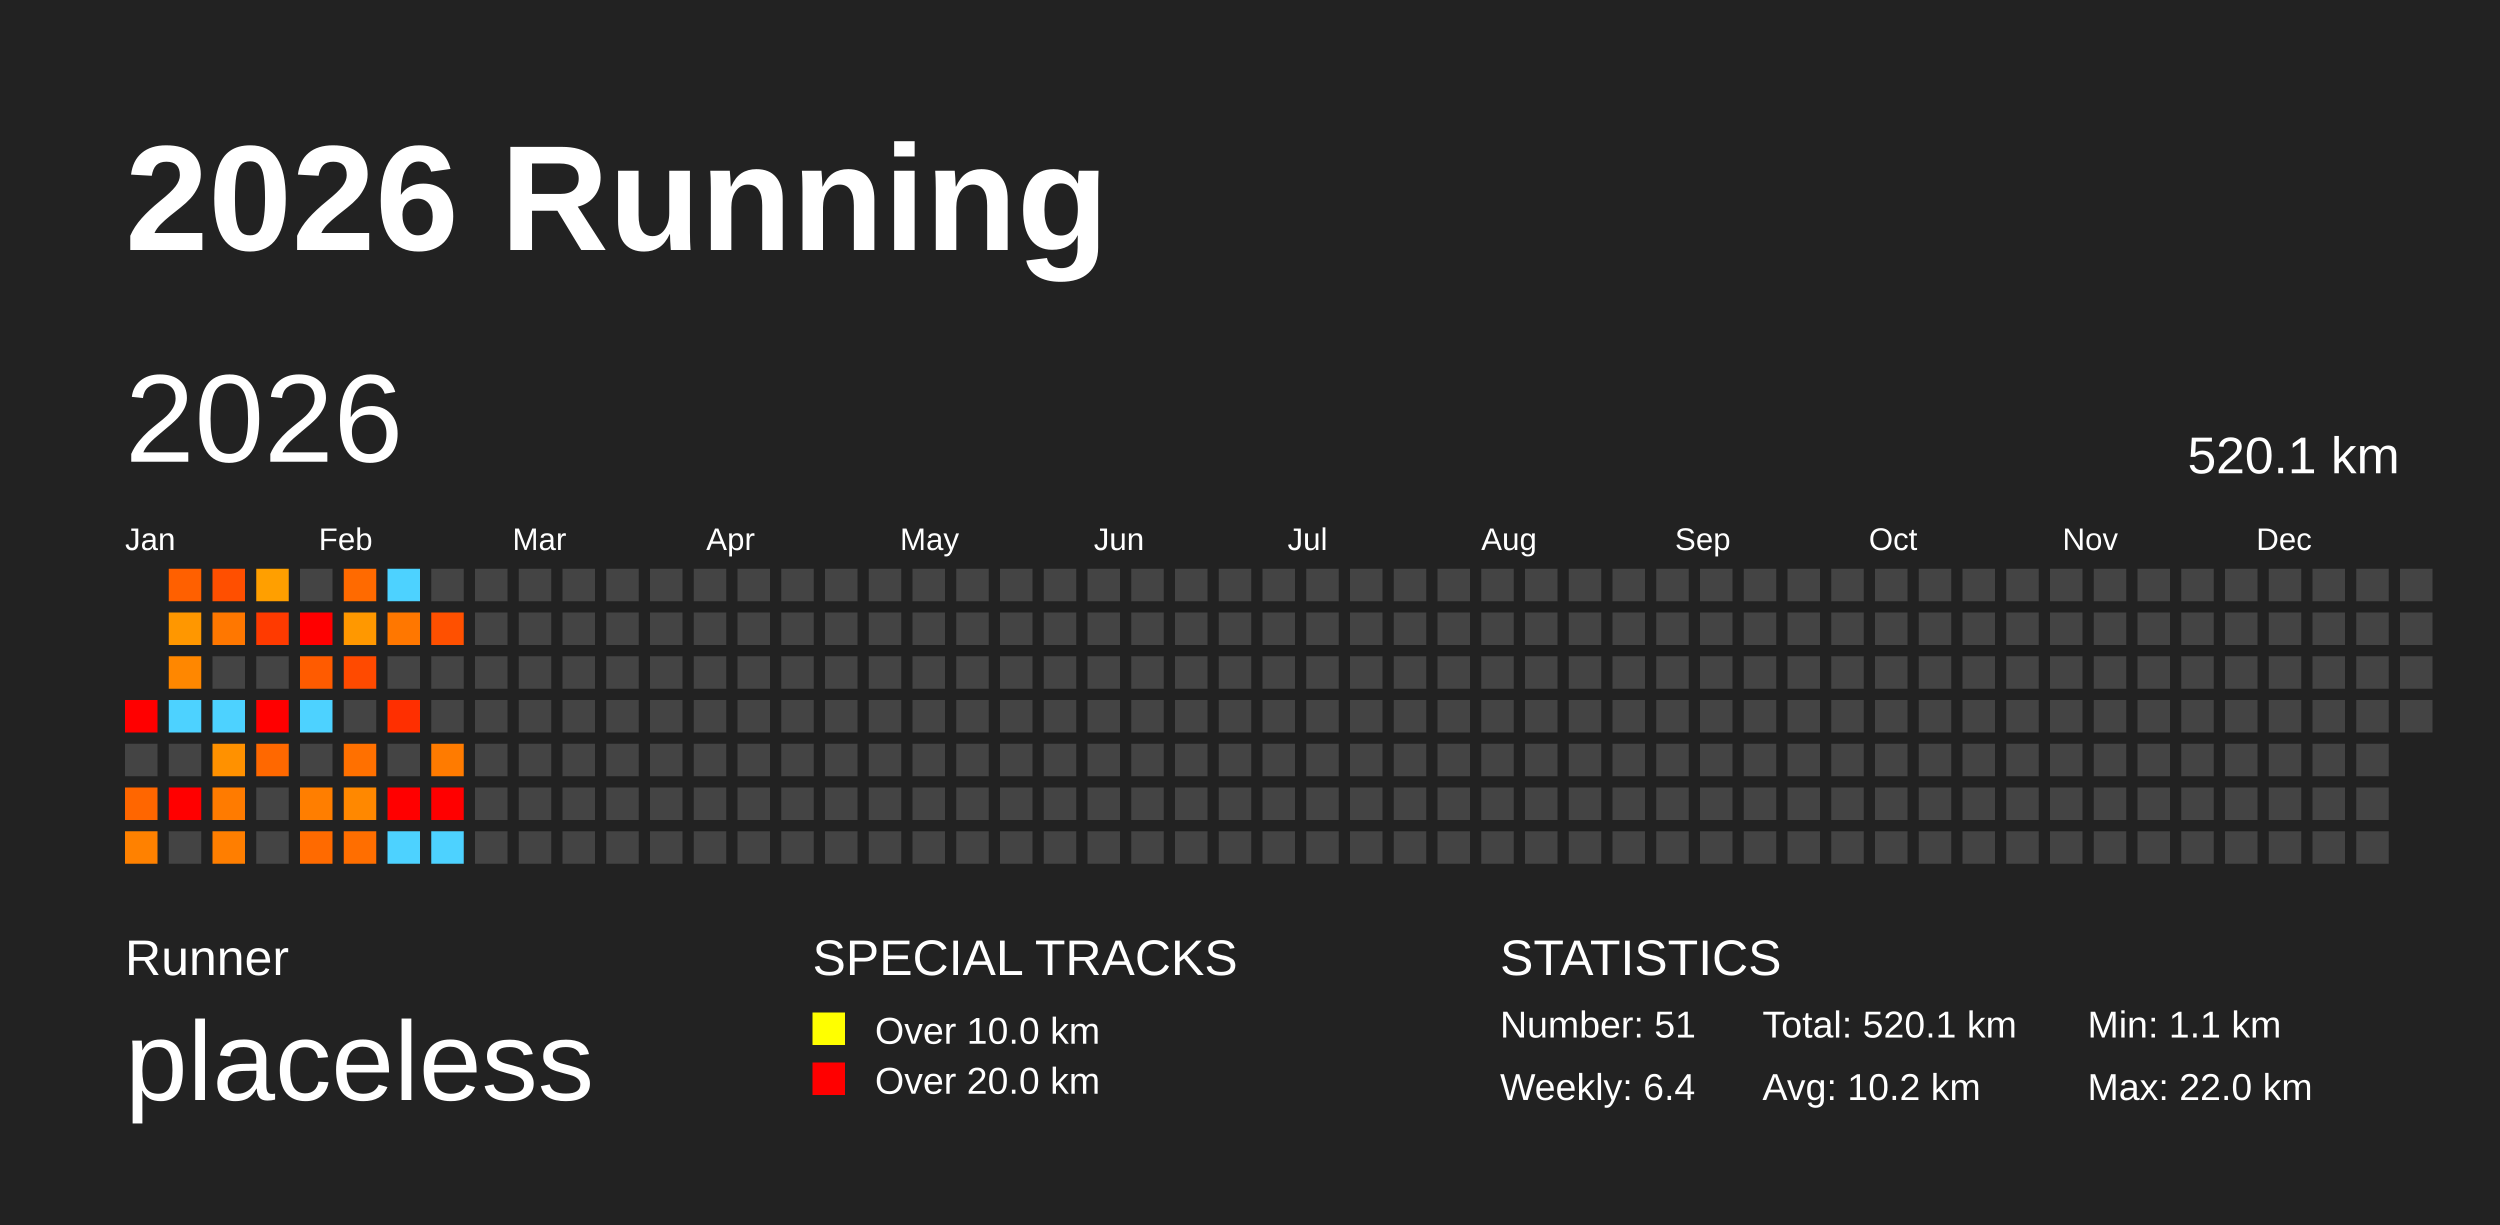
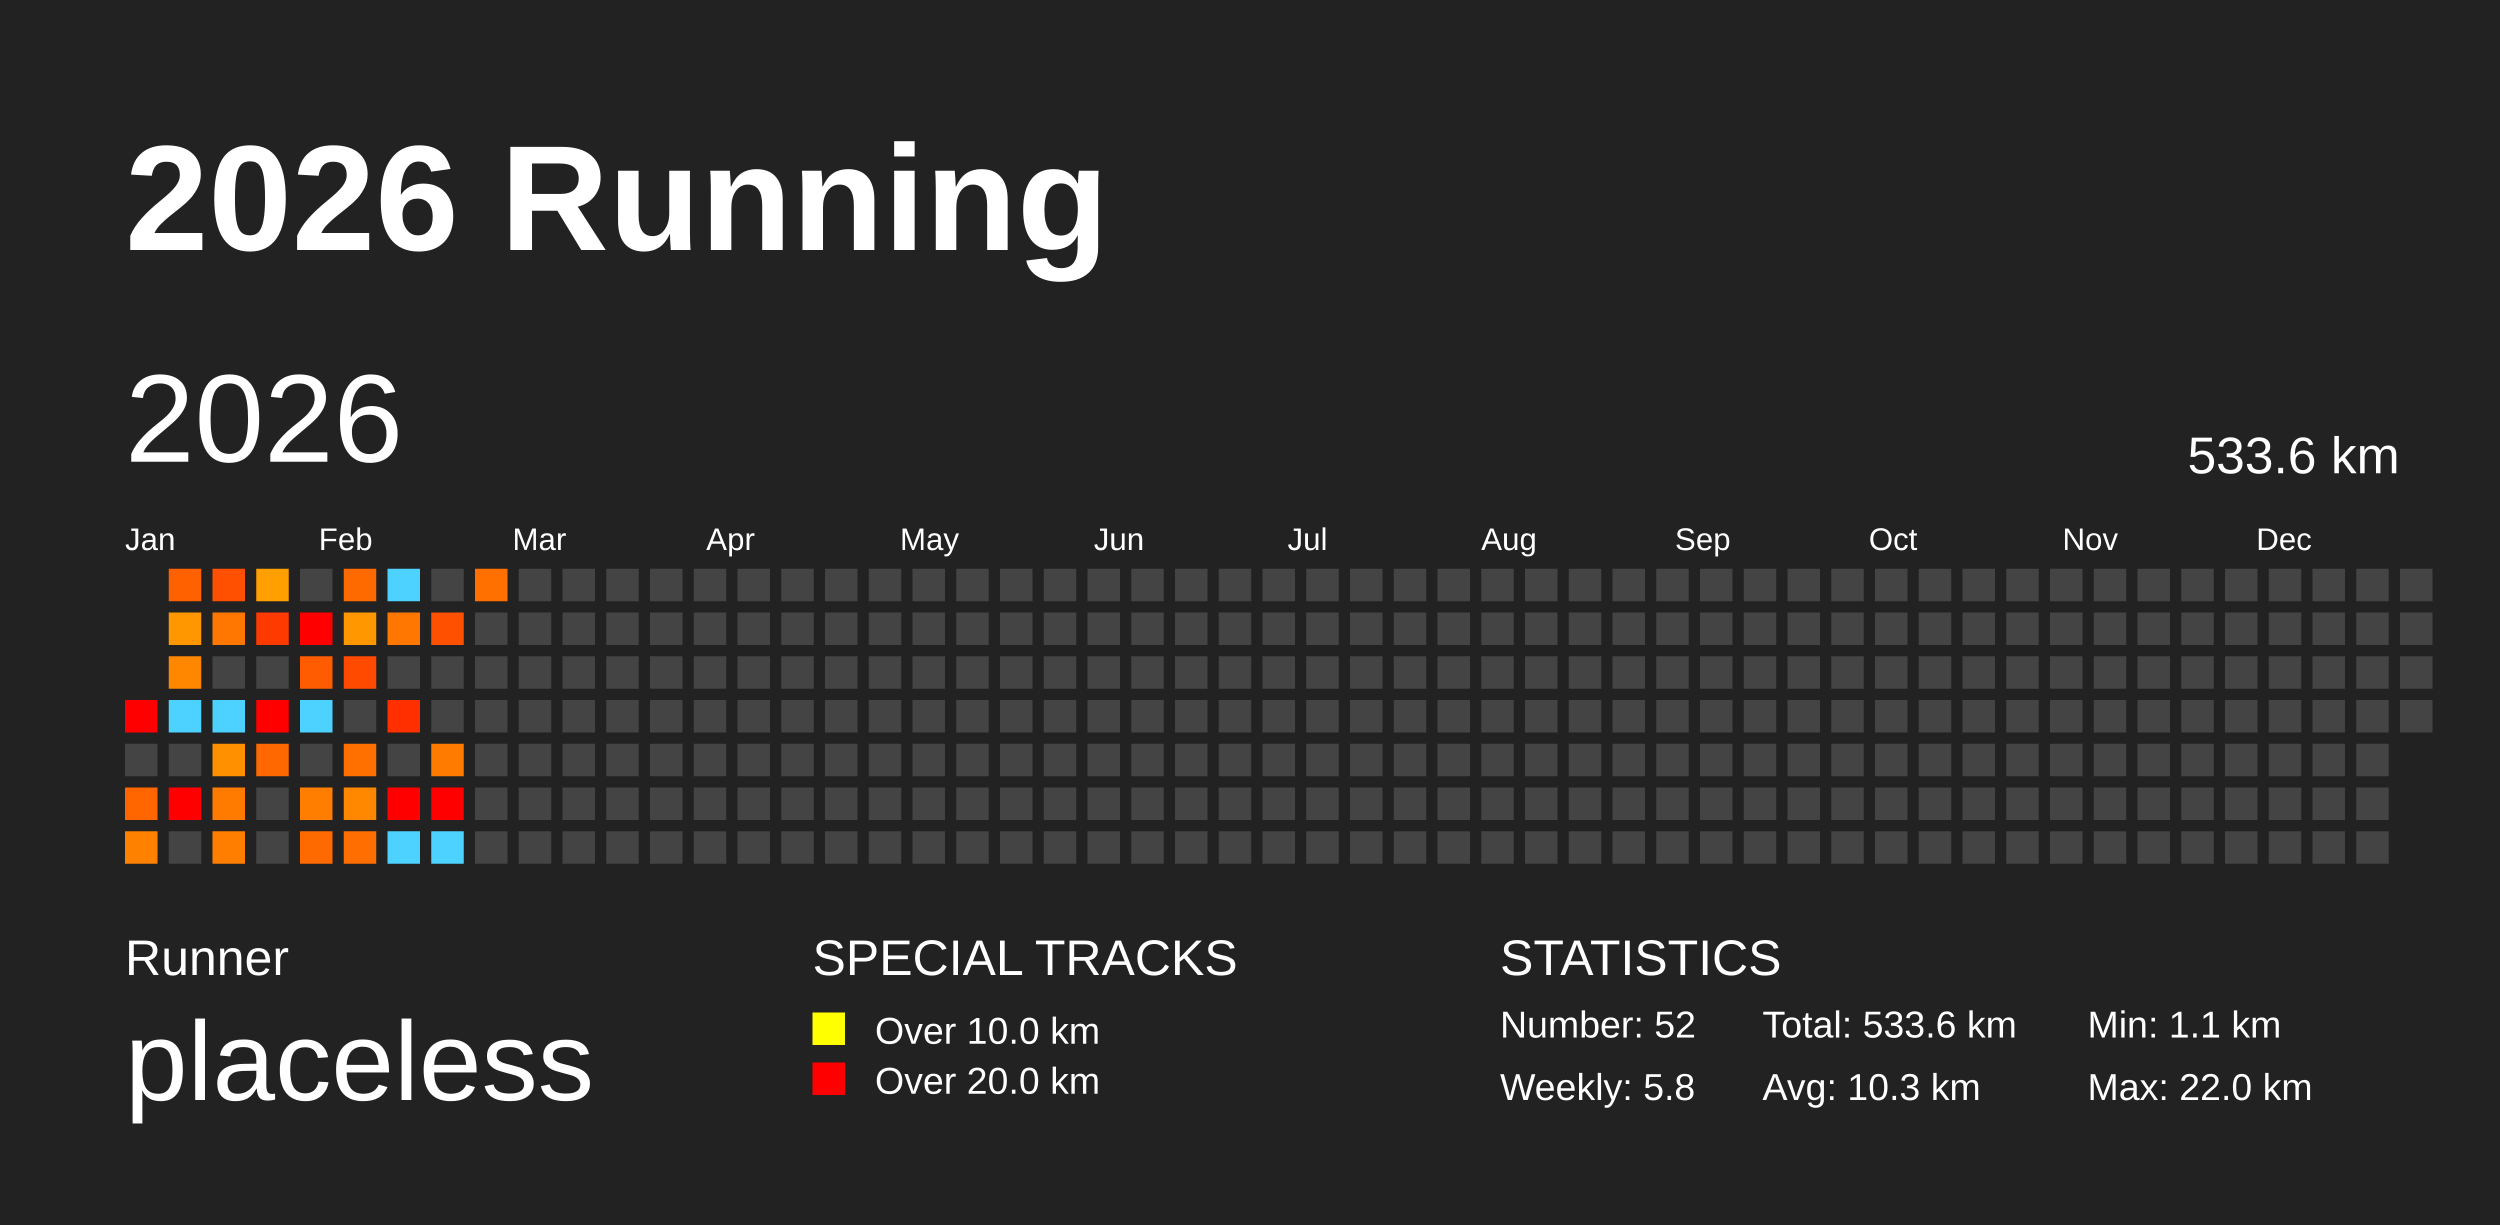
<svg xmlns="http://www.w3.org/2000/svg" baseProfile="full" height="98mm" version="1.1" viewBox="0,0,200,98" width="200mm">
  <defs />
  <rect fill="#222222" height="98" width="200" x="0" y="0" />
  <text fill="#FFFFFF" style="font-size:12px; font-family:Arial; font-weight:bold;" x="10" y="20">2026 Running</text>
  <text fill="#FFFFFF" style="font-size:4px; font-family:Arial" x="10" y="78">Runner</text>
  <text fill="#FFFFFF" style="font-size:9px; font-family:Arial" x="10" y="88">placeless</text>
  <text fill="#FFFFFF" style="font-size:4px; font-family:Arial" x="65" y="78">SPECIAL TRACKS</text>
  <rect fill="yellow" height="2.6" width="2.6" x="65" y="81" />
  <text fill="#FFFFFF" style="font-size:3px; font-family:Arial" x="70" y="83.5">Over 10.0 km</text>
  <rect fill="red" height="2.6" width="2.6" x="65" y="85" />
  <text fill="#FFFFFF" style="font-size:3px; font-family:Arial" x="70" y="87.5">Over 20.0 km</text>
  <text fill="#FFFFFF" style="font-size:4px; font-family:Arial" x="120" y="78">STATISTICS</text>
-   <text fill="#FFFFFF" style="font-size:3px; font-family:Arial" x="120" y="83">Number: 51</text>
-   <text fill="#FFFFFF" style="font-size:3px; font-family:Arial" x="120" y="88">Weekly: 6.4</text>
-   <text fill="#FFFFFF" style="font-size:3px; font-family:Arial" x="141" y="83">Total: 520.1 km</text>
-   <text fill="#FFFFFF" style="font-size:3px; font-family:Arial" x="141" y="88">Avg: 10.2 km</text>
+   <text fill="#FFFFFF" style="font-size:3px; font-family:Arial" x="120" y="83">Number: 52</text>
+   <text fill="#FFFFFF" style="font-size:3px; font-family:Arial" x="120" y="88">Weekly: 5.8</text>
+   <text fill="#FFFFFF" style="font-size:3px; font-family:Arial" x="141" y="83">Total: 533.6 km</text>
+   <text fill="#FFFFFF" style="font-size:3px; font-family:Arial" x="141" y="88">Avg: 10.3 km</text>
  <text fill="#FFFFFF" style="font-size:3px; font-family:Arial" x="167" y="83">Min: 1.1 km</text>
  <text fill="#FFFFFF" style="font-size:3px; font-family:Arial" x="167" y="88">Max: 22.0 km</text>
  <text dominant-baseline="hanging" fill="#FFFFFF" style="font-size:10.0px; font-family:Arial;" x="10" y="30">2026</text>
-   <text dominant-baseline="hanging" fill="#FFFFFF" style="font-size:4.125px; font-family:Arial;" x="175" y="35">520.1 km</text>
+   <text dominant-baseline="hanging" fill="#FFFFFF" style="font-size:4.125px; font-family:Arial;" x="175" y="35">533.6 km</text>
  <text fill="#FFFFFF" style="font-size:2.5px; font-family:Arial" x="10.0" y="44">Jan</text>
  <text fill="#FFFFFF" style="font-size:2.5px; font-family:Arial" x="25.5" y="44">Feb</text>
  <text fill="#FFFFFF" style="font-size:2.5px; font-family:Arial" x="41.0" y="44">Mar</text>
  <text fill="#FFFFFF" style="font-size:2.5px; font-family:Arial" x="56.5" y="44">Apr</text>
  <text fill="#FFFFFF" style="font-size:2.5px; font-family:Arial" x="72.0" y="44">May</text>
  <text fill="#FFFFFF" style="font-size:2.5px; font-family:Arial" x="87.5" y="44">Jun</text>
  <text fill="#FFFFFF" style="font-size:2.5px; font-family:Arial" x="103.0" y="44">Jul</text>
  <text fill="#FFFFFF" style="font-size:2.5px; font-family:Arial" x="118.5" y="44">Aug</text>
  <text fill="#FFFFFF" style="font-size:2.5px; font-family:Arial" x="134.0" y="44">Sep</text>
  <text fill="#FFFFFF" style="font-size:2.5px; font-family:Arial" x="149.5" y="44">Oct</text>
  <text fill="#FFFFFF" style="font-size:2.5px; font-family:Arial" x="165.0" y="44">Nov</text>
  <text fill="#FFFFFF" style="font-size:2.5px; font-family:Arial" x="180.5" y="44">Dec</text>
  <rect fill="red" height="2.6" width="2.6" x="10.0" y="56.0" />
  <rect fill="#444444" height="2.6" width="2.6" x="10.0" y="59.5" />
  <rect fill="#ff6600" height="2.6" width="2.6" x="10.0" y="63.0" />
  <rect fill="#ff8100" height="2.6" width="2.6" x="10.0" y="66.5" />
  <rect fill="#ff6000" height="2.6" width="2.6" x="13.5" y="45.5" />
  <rect fill="#ff9700" height="2.6" width="2.6" x="13.5" y="49.0" />
  <rect fill="#ff8700" height="2.6" width="2.6" x="13.5" y="52.5" />
  <rect fill="#4dd2ff" height="2.6" width="2.6" x="13.5" y="56.0" />
  <rect fill="#444444" height="2.6" width="2.6" x="13.5" y="59.5" />
  <rect fill="red" height="2.6" width="2.6" x="13.5" y="63.0" />
  <rect fill="#444444" height="2.6" width="2.6" x="13.5" y="66.5" />
  <rect fill="#ff4f00" height="2.6" width="2.6" x="17.0" y="45.5" />
  <rect fill="#ff7700" height="2.6" width="2.6" x="17.0" y="49.0" />
  <rect fill="#444444" height="2.6" width="2.6" x="17.0" y="52.5" />
  <rect fill="#4dd2ff" height="2.6" width="2.6" x="17.0" y="56.0" />
  <rect fill="#ff9100" height="2.6" width="2.6" x="17.0" y="59.5" />
  <rect fill="#ff7b00" height="2.6" width="2.6" x="17.0" y="63.0" />
  <rect fill="#ff7e00" height="2.6" width="2.6" x="17.0" y="66.5" />
  <rect fill="#ff9f00" height="2.6" width="2.6" x="20.5" y="45.5" />
  <rect fill="#ff3a00" height="2.6" width="2.6" x="20.5" y="49.0" />
  <rect fill="#444444" height="2.6" width="2.6" x="20.5" y="52.5" />
  <rect fill="red" height="2.6" width="2.6" x="20.5" y="56.0" />
  <rect fill="#ff6800" height="2.6" width="2.6" x="20.5" y="59.5" />
  <rect fill="#444444" height="2.6" width="2.6" x="20.5" y="63.0" />
  <rect fill="#444444" height="2.6" width="2.6" x="20.5" y="66.5" />
  <rect fill="#444444" height="2.6" width="2.6" x="24.0" y="45.5" />
  <rect fill="red" height="2.6" width="2.6" x="24.0" y="49.0" />
  <rect fill="#ff5b00" height="2.6" width="2.6" x="24.0" y="52.5" />
  <rect fill="#4dd2ff" height="2.6" width="2.6" x="24.0" y="56.0" />
  <rect fill="#444444" height="2.6" width="2.6" x="24.0" y="59.5" />
  <rect fill="#ff7e00" height="2.6" width="2.6" x="24.0" y="63.0" />
  <rect fill="#ff6a00" height="2.6" width="2.6" x="24.0" y="66.5" />
  <rect fill="#ff6a00" height="2.6" width="2.6" x="27.5" y="45.5" />
  <rect fill="#ff9800" height="2.6" width="2.6" x="27.5" y="49.0" />
  <rect fill="#ff4a00" height="2.6" width="2.6" x="27.5" y="52.5" />
  <rect fill="#444444" height="2.6" width="2.6" x="27.5" y="56.0" />
  <rect fill="#ff7000" height="2.6" width="2.6" x="27.5" y="59.5" />
  <rect fill="#ff8800" height="2.6" width="2.6" x="27.5" y="63.0" />
  <rect fill="#ff6e00" height="2.6" width="2.6" x="27.5" y="66.5" />
  <rect fill="#4dd2ff" height="2.6" width="2.6" x="31.0" y="45.5" />
  <rect fill="#ff7700" height="2.6" width="2.6" x="31.0" y="49.0" />
  <rect fill="#444444" height="2.6" width="2.6" x="31.0" y="52.5" />
  <rect fill="#ff2f00" height="2.6" width="2.6" x="31.0" y="56.0" />
  <rect fill="#444444" height="2.6" width="2.6" x="31.0" y="59.5" />
  <rect fill="red" height="2.6" width="2.6" x="31.0" y="63.0" />
  <rect fill="#4dd2ff" height="2.6" width="2.6" x="31.0" y="66.5" />
  <rect fill="#444444" height="2.6" width="2.6" x="34.5" y="45.5" />
  <rect fill="#ff5000" height="2.6" width="2.6" x="34.5" y="49.0" />
  <rect fill="#444444" height="2.6" width="2.6" x="34.5" y="52.5" />
  <rect fill="#444444" height="2.6" width="2.6" x="34.5" y="56.0" />
  <rect fill="#ff7b00" height="2.6" width="2.6" x="34.5" y="59.5" />
  <rect fill="red" height="2.6" width="2.6" x="34.5" y="63.0" />
  <rect fill="#4dd2ff" height="2.6" width="2.6" x="34.5" y="66.5" />
-   <rect fill="#444444" height="2.6" width="2.6" x="38.0" y="45.5" />
+   <rect fill="#ff7000" height="2.6" width="2.6" x="38.0" y="45.5" />
  <rect fill="#444444" height="2.6" width="2.6" x="38.0" y="49.0" />
  <rect fill="#444444" height="2.6" width="2.6" x="38.0" y="52.5" />
  <rect fill="#444444" height="2.6" width="2.6" x="38.0" y="56.0" />
  <rect fill="#444444" height="2.6" width="2.6" x="38.0" y="59.5" />
  <rect fill="#444444" height="2.6" width="2.6" x="38.0" y="63.0" />
  <rect fill="#444444" height="2.6" width="2.6" x="38.0" y="66.5" />
  <rect fill="#444444" height="2.6" width="2.6" x="41.5" y="45.5" />
  <rect fill="#444444" height="2.6" width="2.6" x="41.5" y="49.0" />
  <rect fill="#444444" height="2.6" width="2.6" x="41.5" y="52.5" />
  <rect fill="#444444" height="2.6" width="2.6" x="41.5" y="56.0" />
  <rect fill="#444444" height="2.6" width="2.6" x="41.5" y="59.5" />
  <rect fill="#444444" height="2.6" width="2.6" x="41.5" y="63.0" />
  <rect fill="#444444" height="2.6" width="2.6" x="41.5" y="66.5" />
  <rect fill="#444444" height="2.6" width="2.6" x="45.0" y="45.5" />
  <rect fill="#444444" height="2.6" width="2.6" x="45.0" y="49.0" />
  <rect fill="#444444" height="2.6" width="2.6" x="45.0" y="52.5" />
  <rect fill="#444444" height="2.6" width="2.6" x="45.0" y="56.0" />
  <rect fill="#444444" height="2.6" width="2.6" x="45.0" y="59.5" />
  <rect fill="#444444" height="2.6" width="2.6" x="45.0" y="63.0" />
  <rect fill="#444444" height="2.6" width="2.6" x="45.0" y="66.5" />
  <rect fill="#444444" height="2.6" width="2.6" x="48.5" y="45.5" />
  <rect fill="#444444" height="2.6" width="2.6" x="48.5" y="49.0" />
  <rect fill="#444444" height="2.6" width="2.6" x="48.5" y="52.5" />
  <rect fill="#444444" height="2.6" width="2.6" x="48.5" y="56.0" />
  <rect fill="#444444" height="2.6" width="2.6" x="48.5" y="59.5" />
  <rect fill="#444444" height="2.6" width="2.6" x="48.5" y="63.0" />
  <rect fill="#444444" height="2.6" width="2.6" x="48.5" y="66.5" />
  <rect fill="#444444" height="2.6" width="2.6" x="52.0" y="45.5" />
  <rect fill="#444444" height="2.6" width="2.6" x="52.0" y="49.0" />
  <rect fill="#444444" height="2.6" width="2.6" x="52.0" y="52.5" />
  <rect fill="#444444" height="2.6" width="2.6" x="52.0" y="56.0" />
  <rect fill="#444444" height="2.6" width="2.6" x="52.0" y="59.5" />
  <rect fill="#444444" height="2.6" width="2.6" x="52.0" y="63.0" />
  <rect fill="#444444" height="2.6" width="2.6" x="52.0" y="66.5" />
  <rect fill="#444444" height="2.6" width="2.6" x="55.5" y="45.5" />
  <rect fill="#444444" height="2.6" width="2.6" x="55.5" y="49.0" />
  <rect fill="#444444" height="2.6" width="2.6" x="55.5" y="52.5" />
  <rect fill="#444444" height="2.6" width="2.6" x="55.5" y="56.0" />
  <rect fill="#444444" height="2.6" width="2.6" x="55.5" y="59.5" />
  <rect fill="#444444" height="2.6" width="2.6" x="55.5" y="63.0" />
  <rect fill="#444444" height="2.6" width="2.6" x="55.5" y="66.5" />
  <rect fill="#444444" height="2.6" width="2.6" x="59.0" y="45.5" />
  <rect fill="#444444" height="2.6" width="2.6" x="59.0" y="49.0" />
  <rect fill="#444444" height="2.6" width="2.6" x="59.0" y="52.5" />
  <rect fill="#444444" height="2.6" width="2.6" x="59.0" y="56.0" />
  <rect fill="#444444" height="2.6" width="2.6" x="59.0" y="59.5" />
  <rect fill="#444444" height="2.6" width="2.6" x="59.0" y="63.0" />
  <rect fill="#444444" height="2.6" width="2.6" x="59.0" y="66.5" />
  <rect fill="#444444" height="2.6" width="2.6" x="62.5" y="45.5" />
  <rect fill="#444444" height="2.6" width="2.6" x="62.5" y="49.0" />
  <rect fill="#444444" height="2.6" width="2.6" x="62.5" y="52.5" />
  <rect fill="#444444" height="2.6" width="2.6" x="62.5" y="56.0" />
  <rect fill="#444444" height="2.6" width="2.6" x="62.5" y="59.5" />
  <rect fill="#444444" height="2.6" width="2.6" x="62.5" y="63.0" />
  <rect fill="#444444" height="2.6" width="2.6" x="62.5" y="66.5" />
  <rect fill="#444444" height="2.6" width="2.6" x="66.0" y="45.5" />
  <rect fill="#444444" height="2.6" width="2.6" x="66.0" y="49.0" />
  <rect fill="#444444" height="2.6" width="2.6" x="66.0" y="52.5" />
  <rect fill="#444444" height="2.6" width="2.6" x="66.0" y="56.0" />
  <rect fill="#444444" height="2.6" width="2.6" x="66.0" y="59.5" />
  <rect fill="#444444" height="2.6" width="2.6" x="66.0" y="63.0" />
  <rect fill="#444444" height="2.6" width="2.6" x="66.0" y="66.5" />
  <rect fill="#444444" height="2.6" width="2.6" x="69.5" y="45.5" />
  <rect fill="#444444" height="2.6" width="2.6" x="69.5" y="49.0" />
  <rect fill="#444444" height="2.6" width="2.6" x="69.5" y="52.5" />
  <rect fill="#444444" height="2.6" width="2.6" x="69.5" y="56.0" />
  <rect fill="#444444" height="2.6" width="2.6" x="69.5" y="59.5" />
  <rect fill="#444444" height="2.6" width="2.6" x="69.5" y="63.0" />
  <rect fill="#444444" height="2.6" width="2.6" x="69.5" y="66.5" />
  <rect fill="#444444" height="2.6" width="2.6" x="73.0" y="45.5" />
  <rect fill="#444444" height="2.6" width="2.6" x="73.0" y="49.0" />
  <rect fill="#444444" height="2.6" width="2.6" x="73.0" y="52.5" />
  <rect fill="#444444" height="2.6" width="2.6" x="73.0" y="56.0" />
  <rect fill="#444444" height="2.6" width="2.6" x="73.0" y="59.5" />
  <rect fill="#444444" height="2.6" width="2.6" x="73.0" y="63.0" />
  <rect fill="#444444" height="2.6" width="2.6" x="73.0" y="66.5" />
  <rect fill="#444444" height="2.6" width="2.6" x="76.5" y="45.5" />
  <rect fill="#444444" height="2.6" width="2.6" x="76.5" y="49.0" />
  <rect fill="#444444" height="2.6" width="2.6" x="76.5" y="52.5" />
  <rect fill="#444444" height="2.6" width="2.6" x="76.5" y="56.0" />
  <rect fill="#444444" height="2.6" width="2.6" x="76.5" y="59.5" />
  <rect fill="#444444" height="2.6" width="2.6" x="76.5" y="63.0" />
  <rect fill="#444444" height="2.6" width="2.6" x="76.5" y="66.5" />
  <rect fill="#444444" height="2.6" width="2.6" x="80.0" y="45.5" />
  <rect fill="#444444" height="2.6" width="2.6" x="80.0" y="49.0" />
  <rect fill="#444444" height="2.6" width="2.6" x="80.0" y="52.5" />
  <rect fill="#444444" height="2.6" width="2.6" x="80.0" y="56.0" />
  <rect fill="#444444" height="2.6" width="2.6" x="80.0" y="59.5" />
  <rect fill="#444444" height="2.6" width="2.6" x="80.0" y="63.0" />
  <rect fill="#444444" height="2.6" width="2.6" x="80.0" y="66.5" />
  <rect fill="#444444" height="2.6" width="2.6" x="83.5" y="45.5" />
  <rect fill="#444444" height="2.6" width="2.6" x="83.5" y="49.0" />
  <rect fill="#444444" height="2.6" width="2.6" x="83.5" y="52.5" />
  <rect fill="#444444" height="2.6" width="2.6" x="83.5" y="56.0" />
  <rect fill="#444444" height="2.6" width="2.6" x="83.5" y="59.5" />
  <rect fill="#444444" height="2.6" width="2.6" x="83.5" y="63.0" />
  <rect fill="#444444" height="2.6" width="2.6" x="83.5" y="66.5" />
  <rect fill="#444444" height="2.6" width="2.6" x="87.0" y="45.5" />
  <rect fill="#444444" height="2.6" width="2.6" x="87.0" y="49.0" />
  <rect fill="#444444" height="2.6" width="2.6" x="87.0" y="52.5" />
  <rect fill="#444444" height="2.6" width="2.6" x="87.0" y="56.0" />
  <rect fill="#444444" height="2.6" width="2.6" x="87.0" y="59.5" />
  <rect fill="#444444" height="2.6" width="2.6" x="87.0" y="63.0" />
  <rect fill="#444444" height="2.6" width="2.6" x="87.0" y="66.5" />
  <rect fill="#444444" height="2.6" width="2.6" x="90.5" y="45.5" />
  <rect fill="#444444" height="2.6" width="2.6" x="90.5" y="49.0" />
  <rect fill="#444444" height="2.6" width="2.6" x="90.5" y="52.5" />
  <rect fill="#444444" height="2.6" width="2.6" x="90.5" y="56.0" />
  <rect fill="#444444" height="2.6" width="2.6" x="90.5" y="59.5" />
  <rect fill="#444444" height="2.6" width="2.6" x="90.5" y="63.0" />
  <rect fill="#444444" height="2.6" width="2.6" x="90.5" y="66.5" />
  <rect fill="#444444" height="2.6" width="2.6" x="94.0" y="45.5" />
  <rect fill="#444444" height="2.6" width="2.6" x="94.0" y="49.0" />
  <rect fill="#444444" height="2.6" width="2.6" x="94.0" y="52.5" />
  <rect fill="#444444" height="2.6" width="2.6" x="94.0" y="56.0" />
  <rect fill="#444444" height="2.6" width="2.6" x="94.0" y="59.5" />
  <rect fill="#444444" height="2.6" width="2.6" x="94.0" y="63.0" />
  <rect fill="#444444" height="2.6" width="2.6" x="94.0" y="66.5" />
  <rect fill="#444444" height="2.6" width="2.6" x="97.5" y="45.5" />
  <rect fill="#444444" height="2.6" width="2.6" x="97.5" y="49.0" />
  <rect fill="#444444" height="2.6" width="2.6" x="97.5" y="52.5" />
  <rect fill="#444444" height="2.6" width="2.6" x="97.5" y="56.0" />
  <rect fill="#444444" height="2.6" width="2.6" x="97.5" y="59.5" />
  <rect fill="#444444" height="2.6" width="2.6" x="97.5" y="63.0" />
  <rect fill="#444444" height="2.6" width="2.6" x="97.5" y="66.5" />
  <rect fill="#444444" height="2.6" width="2.6" x="101.0" y="45.5" />
  <rect fill="#444444" height="2.6" width="2.6" x="101.0" y="49.0" />
  <rect fill="#444444" height="2.6" width="2.6" x="101.0" y="52.5" />
  <rect fill="#444444" height="2.6" width="2.6" x="101.0" y="56.0" />
  <rect fill="#444444" height="2.6" width="2.6" x="101.0" y="59.5" />
  <rect fill="#444444" height="2.6" width="2.6" x="101.0" y="63.0" />
  <rect fill="#444444" height="2.6" width="2.6" x="101.0" y="66.5" />
  <rect fill="#444444" height="2.6" width="2.6" x="104.5" y="45.5" />
  <rect fill="#444444" height="2.6" width="2.6" x="104.5" y="49.0" />
  <rect fill="#444444" height="2.6" width="2.6" x="104.5" y="52.5" />
  <rect fill="#444444" height="2.6" width="2.6" x="104.5" y="56.0" />
  <rect fill="#444444" height="2.6" width="2.6" x="104.5" y="59.5" />
  <rect fill="#444444" height="2.6" width="2.6" x="104.5" y="63.0" />
  <rect fill="#444444" height="2.6" width="2.6" x="104.5" y="66.5" />
  <rect fill="#444444" height="2.6" width="2.6" x="108.0" y="45.5" />
  <rect fill="#444444" height="2.6" width="2.6" x="108.0" y="49.0" />
  <rect fill="#444444" height="2.6" width="2.6" x="108.0" y="52.5" />
  <rect fill="#444444" height="2.6" width="2.6" x="108.0" y="56.0" />
  <rect fill="#444444" height="2.6" width="2.6" x="108.0" y="59.5" />
  <rect fill="#444444" height="2.6" width="2.6" x="108.0" y="63.0" />
  <rect fill="#444444" height="2.6" width="2.6" x="108.0" y="66.5" />
  <rect fill="#444444" height="2.6" width="2.6" x="111.5" y="45.5" />
  <rect fill="#444444" height="2.6" width="2.6" x="111.5" y="49.0" />
  <rect fill="#444444" height="2.6" width="2.6" x="111.5" y="52.5" />
  <rect fill="#444444" height="2.6" width="2.6" x="111.5" y="56.0" />
  <rect fill="#444444" height="2.6" width="2.6" x="111.5" y="59.5" />
  <rect fill="#444444" height="2.6" width="2.6" x="111.5" y="63.0" />
  <rect fill="#444444" height="2.6" width="2.6" x="111.5" y="66.5" />
  <rect fill="#444444" height="2.6" width="2.6" x="115.0" y="45.5" />
  <rect fill="#444444" height="2.6" width="2.6" x="115.0" y="49.0" />
  <rect fill="#444444" height="2.6" width="2.6" x="115.0" y="52.5" />
  <rect fill="#444444" height="2.6" width="2.6" x="115.0" y="56.0" />
  <rect fill="#444444" height="2.6" width="2.6" x="115.0" y="59.5" />
  <rect fill="#444444" height="2.6" width="2.6" x="115.0" y="63.0" />
  <rect fill="#444444" height="2.6" width="2.6" x="115.0" y="66.5" />
  <rect fill="#444444" height="2.6" width="2.6" x="118.5" y="45.5" />
  <rect fill="#444444" height="2.6" width="2.6" x="118.5" y="49.0" />
  <rect fill="#444444" height="2.6" width="2.6" x="118.5" y="52.5" />
  <rect fill="#444444" height="2.6" width="2.6" x="118.5" y="56.0" />
  <rect fill="#444444" height="2.6" width="2.6" x="118.5" y="59.5" />
  <rect fill="#444444" height="2.6" width="2.6" x="118.5" y="63.0" />
  <rect fill="#444444" height="2.6" width="2.6" x="118.5" y="66.5" />
  <rect fill="#444444" height="2.6" width="2.6" x="122.0" y="45.5" />
  <rect fill="#444444" height="2.6" width="2.6" x="122.0" y="49.0" />
  <rect fill="#444444" height="2.6" width="2.6" x="122.0" y="52.5" />
  <rect fill="#444444" height="2.6" width="2.6" x="122.0" y="56.0" />
  <rect fill="#444444" height="2.6" width="2.6" x="122.0" y="59.5" />
  <rect fill="#444444" height="2.6" width="2.6" x="122.0" y="63.0" />
  <rect fill="#444444" height="2.6" width="2.6" x="122.0" y="66.5" />
  <rect fill="#444444" height="2.6" width="2.6" x="125.5" y="45.5" />
  <rect fill="#444444" height="2.6" width="2.6" x="125.5" y="49.0" />
  <rect fill="#444444" height="2.6" width="2.6" x="125.5" y="52.5" />
  <rect fill="#444444" height="2.6" width="2.6" x="125.5" y="56.0" />
  <rect fill="#444444" height="2.6" width="2.6" x="125.5" y="59.5" />
  <rect fill="#444444" height="2.6" width="2.6" x="125.5" y="63.0" />
  <rect fill="#444444" height="2.6" width="2.6" x="125.5" y="66.5" />
  <rect fill="#444444" height="2.6" width="2.6" x="129.0" y="45.5" />
  <rect fill="#444444" height="2.6" width="2.6" x="129.0" y="49.0" />
  <rect fill="#444444" height="2.6" width="2.6" x="129.0" y="52.5" />
  <rect fill="#444444" height="2.6" width="2.6" x="129.0" y="56.0" />
  <rect fill="#444444" height="2.6" width="2.6" x="129.0" y="59.5" />
  <rect fill="#444444" height="2.6" width="2.6" x="129.0" y="63.0" />
  <rect fill="#444444" height="2.6" width="2.6" x="129.0" y="66.5" />
  <rect fill="#444444" height="2.6" width="2.6" x="132.5" y="45.5" />
  <rect fill="#444444" height="2.6" width="2.6" x="132.5" y="49.0" />
  <rect fill="#444444" height="2.6" width="2.6" x="132.5" y="52.5" />
  <rect fill="#444444" height="2.6" width="2.6" x="132.5" y="56.0" />
  <rect fill="#444444" height="2.6" width="2.6" x="132.5" y="59.5" />
  <rect fill="#444444" height="2.6" width="2.6" x="132.5" y="63.0" />
  <rect fill="#444444" height="2.6" width="2.6" x="132.5" y="66.5" />
  <rect fill="#444444" height="2.6" width="2.6" x="136.0" y="45.5" />
  <rect fill="#444444" height="2.6" width="2.6" x="136.0" y="49.0" />
  <rect fill="#444444" height="2.6" width="2.6" x="136.0" y="52.5" />
  <rect fill="#444444" height="2.6" width="2.6" x="136.0" y="56.0" />
  <rect fill="#444444" height="2.6" width="2.6" x="136.0" y="59.5" />
  <rect fill="#444444" height="2.6" width="2.6" x="136.0" y="63.0" />
  <rect fill="#444444" height="2.6" width="2.6" x="136.0" y="66.5" />
  <rect fill="#444444" height="2.6" width="2.6" x="139.5" y="45.5" />
  <rect fill="#444444" height="2.6" width="2.6" x="139.5" y="49.0" />
  <rect fill="#444444" height="2.6" width="2.6" x="139.5" y="52.5" />
  <rect fill="#444444" height="2.6" width="2.6" x="139.5" y="56.0" />
  <rect fill="#444444" height="2.6" width="2.6" x="139.5" y="59.5" />
  <rect fill="#444444" height="2.6" width="2.6" x="139.5" y="63.0" />
  <rect fill="#444444" height="2.6" width="2.6" x="139.5" y="66.5" />
  <rect fill="#444444" height="2.6" width="2.6" x="143.0" y="45.5" />
  <rect fill="#444444" height="2.6" width="2.6" x="143.0" y="49.0" />
  <rect fill="#444444" height="2.6" width="2.6" x="143.0" y="52.5" />
  <rect fill="#444444" height="2.6" width="2.6" x="143.0" y="56.0" />
  <rect fill="#444444" height="2.6" width="2.6" x="143.0" y="59.5" />
  <rect fill="#444444" height="2.6" width="2.6" x="143.0" y="63.0" />
  <rect fill="#444444" height="2.6" width="2.6" x="143.0" y="66.5" />
  <rect fill="#444444" height="2.6" width="2.6" x="146.5" y="45.5" />
  <rect fill="#444444" height="2.6" width="2.6" x="146.5" y="49.0" />
  <rect fill="#444444" height="2.6" width="2.6" x="146.5" y="52.5" />
  <rect fill="#444444" height="2.6" width="2.6" x="146.5" y="56.0" />
  <rect fill="#444444" height="2.6" width="2.6" x="146.5" y="59.5" />
  <rect fill="#444444" height="2.6" width="2.6" x="146.5" y="63.0" />
  <rect fill="#444444" height="2.6" width="2.6" x="146.5" y="66.5" />
  <rect fill="#444444" height="2.6" width="2.6" x="150.0" y="45.5" />
  <rect fill="#444444" height="2.6" width="2.6" x="150.0" y="49.0" />
  <rect fill="#444444" height="2.6" width="2.6" x="150.0" y="52.5" />
  <rect fill="#444444" height="2.6" width="2.6" x="150.0" y="56.0" />
  <rect fill="#444444" height="2.6" width="2.6" x="150.0" y="59.5" />
  <rect fill="#444444" height="2.6" width="2.6" x="150.0" y="63.0" />
  <rect fill="#444444" height="2.6" width="2.6" x="150.0" y="66.5" />
  <rect fill="#444444" height="2.6" width="2.6" x="153.5" y="45.5" />
  <rect fill="#444444" height="2.6" width="2.6" x="153.5" y="49.0" />
  <rect fill="#444444" height="2.6" width="2.6" x="153.5" y="52.5" />
  <rect fill="#444444" height="2.6" width="2.6" x="153.5" y="56.0" />
  <rect fill="#444444" height="2.6" width="2.6" x="153.5" y="59.5" />
  <rect fill="#444444" height="2.6" width="2.6" x="153.5" y="63.0" />
  <rect fill="#444444" height="2.6" width="2.6" x="153.5" y="66.5" />
  <rect fill="#444444" height="2.6" width="2.6" x="157.0" y="45.5" />
  <rect fill="#444444" height="2.6" width="2.6" x="157.0" y="49.0" />
  <rect fill="#444444" height="2.6" width="2.6" x="157.0" y="52.5" />
  <rect fill="#444444" height="2.6" width="2.6" x="157.0" y="56.0" />
  <rect fill="#444444" height="2.6" width="2.6" x="157.0" y="59.5" />
  <rect fill="#444444" height="2.6" width="2.6" x="157.0" y="63.0" />
  <rect fill="#444444" height="2.6" width="2.6" x="157.0" y="66.5" />
  <rect fill="#444444" height="2.6" width="2.6" x="160.5" y="45.5" />
  <rect fill="#444444" height="2.6" width="2.6" x="160.5" y="49.0" />
  <rect fill="#444444" height="2.6" width="2.6" x="160.5" y="52.5" />
  <rect fill="#444444" height="2.6" width="2.6" x="160.5" y="56.0" />
  <rect fill="#444444" height="2.6" width="2.6" x="160.5" y="59.5" />
  <rect fill="#444444" height="2.6" width="2.6" x="160.5" y="63.0" />
  <rect fill="#444444" height="2.6" width="2.6" x="160.5" y="66.5" />
  <rect fill="#444444" height="2.6" width="2.6" x="164.0" y="45.5" />
  <rect fill="#444444" height="2.6" width="2.6" x="164.0" y="49.0" />
  <rect fill="#444444" height="2.6" width="2.6" x="164.0" y="52.5" />
  <rect fill="#444444" height="2.6" width="2.6" x="164.0" y="56.0" />
  <rect fill="#444444" height="2.6" width="2.6" x="164.0" y="59.5" />
  <rect fill="#444444" height="2.6" width="2.6" x="164.0" y="63.0" />
  <rect fill="#444444" height="2.6" width="2.6" x="164.0" y="66.5" />
  <rect fill="#444444" height="2.6" width="2.6" x="167.5" y="45.5" />
  <rect fill="#444444" height="2.6" width="2.6" x="167.5" y="49.0" />
  <rect fill="#444444" height="2.6" width="2.6" x="167.5" y="52.5" />
  <rect fill="#444444" height="2.6" width="2.6" x="167.5" y="56.0" />
  <rect fill="#444444" height="2.6" width="2.6" x="167.5" y="59.5" />
  <rect fill="#444444" height="2.6" width="2.6" x="167.5" y="63.0" />
  <rect fill="#444444" height="2.6" width="2.6" x="167.5" y="66.5" />
  <rect fill="#444444" height="2.6" width="2.6" x="171.0" y="45.5" />
  <rect fill="#444444" height="2.6" width="2.6" x="171.0" y="49.0" />
  <rect fill="#444444" height="2.6" width="2.6" x="171.0" y="52.5" />
  <rect fill="#444444" height="2.6" width="2.6" x="171.0" y="56.0" />
  <rect fill="#444444" height="2.6" width="2.6" x="171.0" y="59.5" />
  <rect fill="#444444" height="2.6" width="2.6" x="171.0" y="63.0" />
  <rect fill="#444444" height="2.6" width="2.6" x="171.0" y="66.5" />
  <rect fill="#444444" height="2.6" width="2.6" x="174.5" y="45.5" />
  <rect fill="#444444" height="2.6" width="2.6" x="174.5" y="49.0" />
  <rect fill="#444444" height="2.6" width="2.6" x="174.5" y="52.5" />
  <rect fill="#444444" height="2.6" width="2.6" x="174.5" y="56.0" />
  <rect fill="#444444" height="2.6" width="2.6" x="174.5" y="59.5" />
  <rect fill="#444444" height="2.6" width="2.6" x="174.5" y="63.0" />
  <rect fill="#444444" height="2.6" width="2.6" x="174.5" y="66.5" />
  <rect fill="#444444" height="2.6" width="2.6" x="178.0" y="45.5" />
  <rect fill="#444444" height="2.6" width="2.6" x="178.0" y="49.0" />
  <rect fill="#444444" height="2.6" width="2.6" x="178.0" y="52.5" />
  <rect fill="#444444" height="2.6" width="2.6" x="178.0" y="56.0" />
  <rect fill="#444444" height="2.6" width="2.6" x="178.0" y="59.5" />
  <rect fill="#444444" height="2.6" width="2.6" x="178.0" y="63.0" />
  <rect fill="#444444" height="2.6" width="2.6" x="178.0" y="66.5" />
  <rect fill="#444444" height="2.6" width="2.6" x="181.5" y="45.5" />
  <rect fill="#444444" height="2.6" width="2.6" x="181.5" y="49.0" />
  <rect fill="#444444" height="2.6" width="2.6" x="181.5" y="52.5" />
  <rect fill="#444444" height="2.6" width="2.6" x="181.5" y="56.0" />
  <rect fill="#444444" height="2.6" width="2.6" x="181.5" y="59.5" />
  <rect fill="#444444" height="2.6" width="2.6" x="181.5" y="63.0" />
  <rect fill="#444444" height="2.6" width="2.6" x="181.5" y="66.5" />
  <rect fill="#444444" height="2.6" width="2.6" x="185.0" y="45.5" />
  <rect fill="#444444" height="2.6" width="2.6" x="185.0" y="49.0" />
  <rect fill="#444444" height="2.6" width="2.6" x="185.0" y="52.5" />
  <rect fill="#444444" height="2.6" width="2.6" x="185.0" y="56.0" />
  <rect fill="#444444" height="2.6" width="2.6" x="185.0" y="59.5" />
  <rect fill="#444444" height="2.6" width="2.6" x="185.0" y="63.0" />
  <rect fill="#444444" height="2.6" width="2.6" x="185.0" y="66.5" />
  <rect fill="#444444" height="2.6" width="2.6" x="188.5" y="45.5" />
  <rect fill="#444444" height="2.6" width="2.6" x="188.5" y="49.0" />
  <rect fill="#444444" height="2.6" width="2.6" x="188.5" y="52.5" />
  <rect fill="#444444" height="2.6" width="2.6" x="188.5" y="56.0" />
  <rect fill="#444444" height="2.6" width="2.6" x="188.5" y="59.5" />
  <rect fill="#444444" height="2.6" width="2.6" x="188.5" y="63.0" />
  <rect fill="#444444" height="2.6" width="2.6" x="188.5" y="66.5" />
  <rect fill="#444444" height="2.6" width="2.6" x="192.0" y="45.5" />
  <rect fill="#444444" height="2.6" width="2.6" x="192.0" y="49.0" />
  <rect fill="#444444" height="2.6" width="2.6" x="192.0" y="52.5" />
  <rect fill="#444444" height="2.6" width="2.6" x="192.0" y="56.0" />
</svg>
